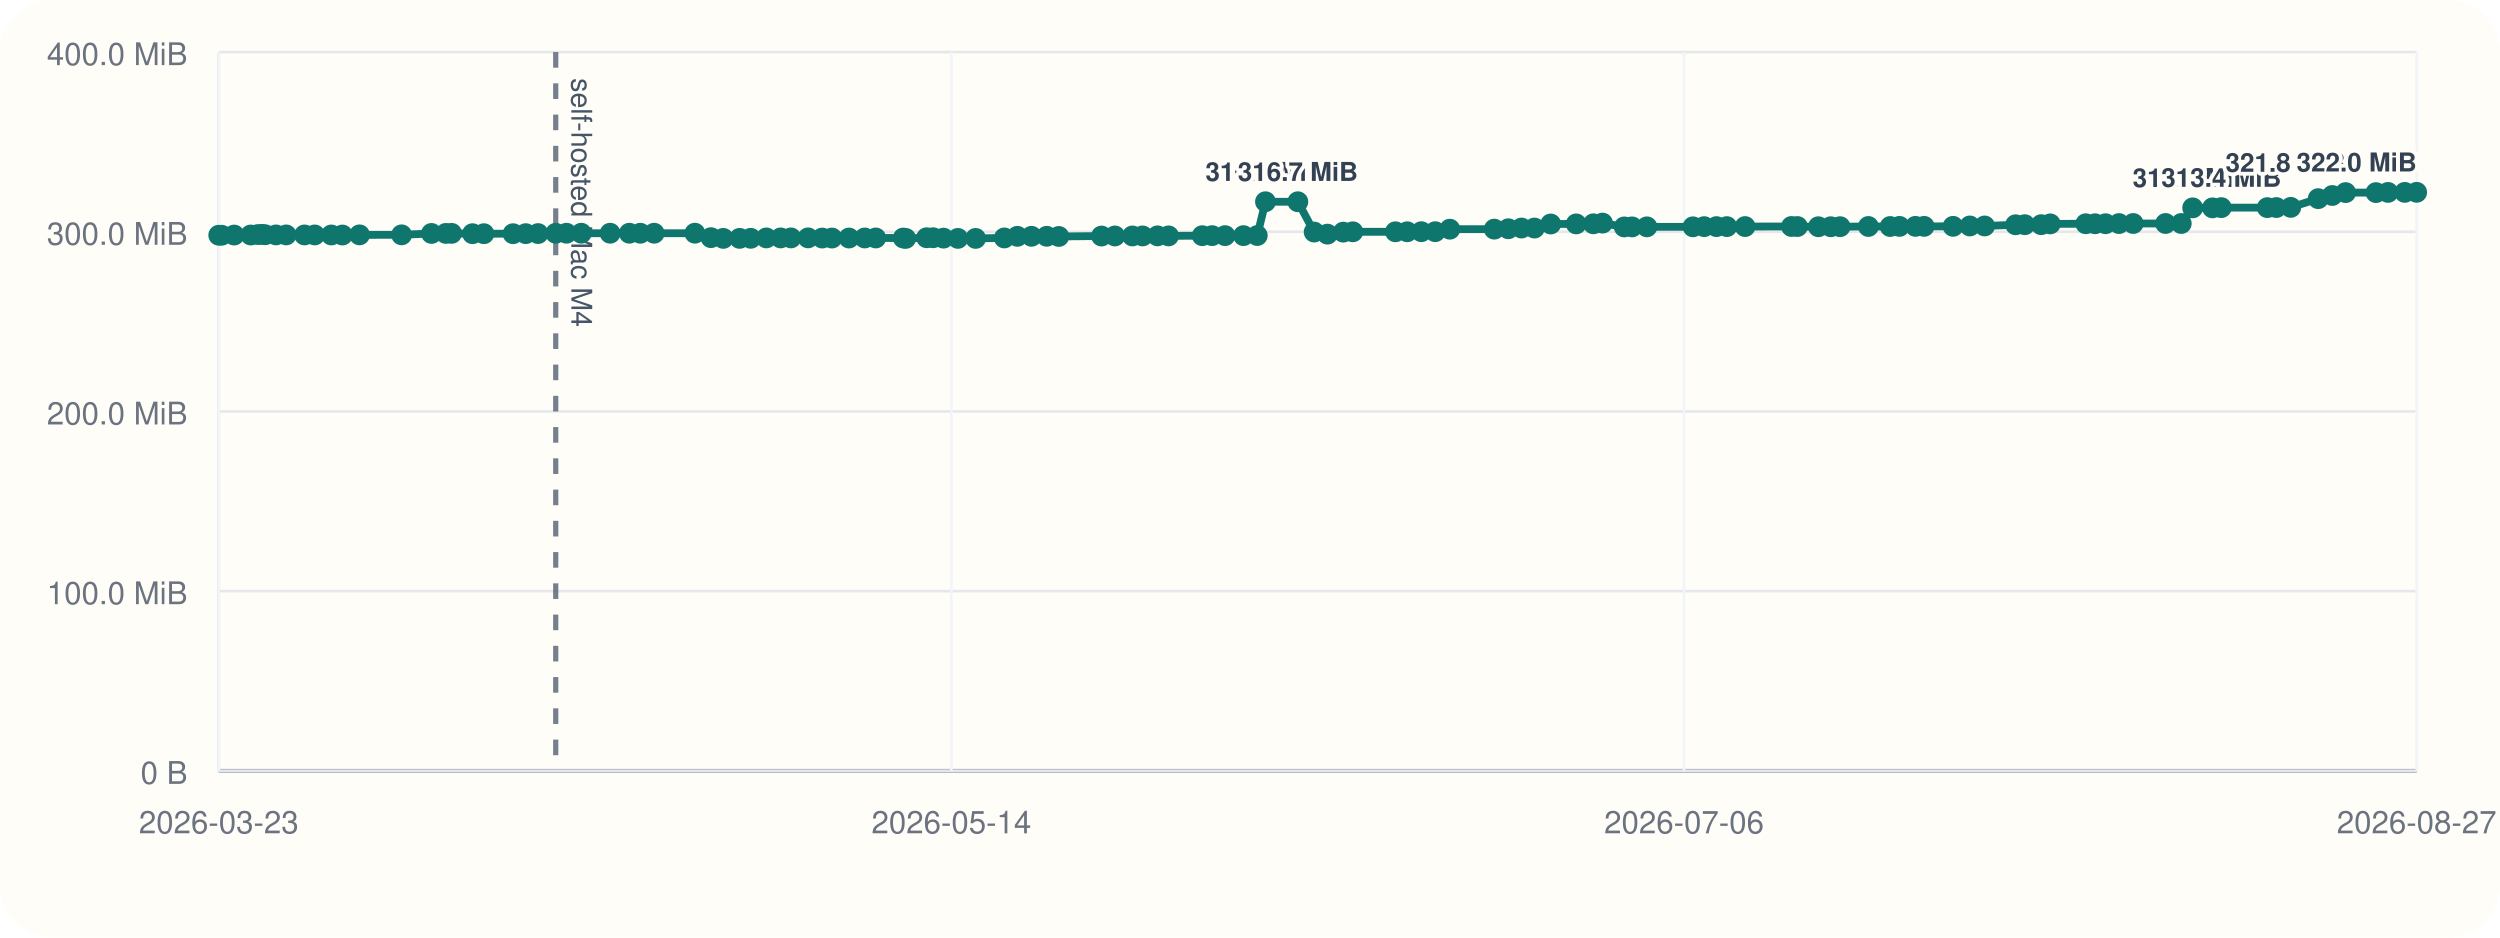
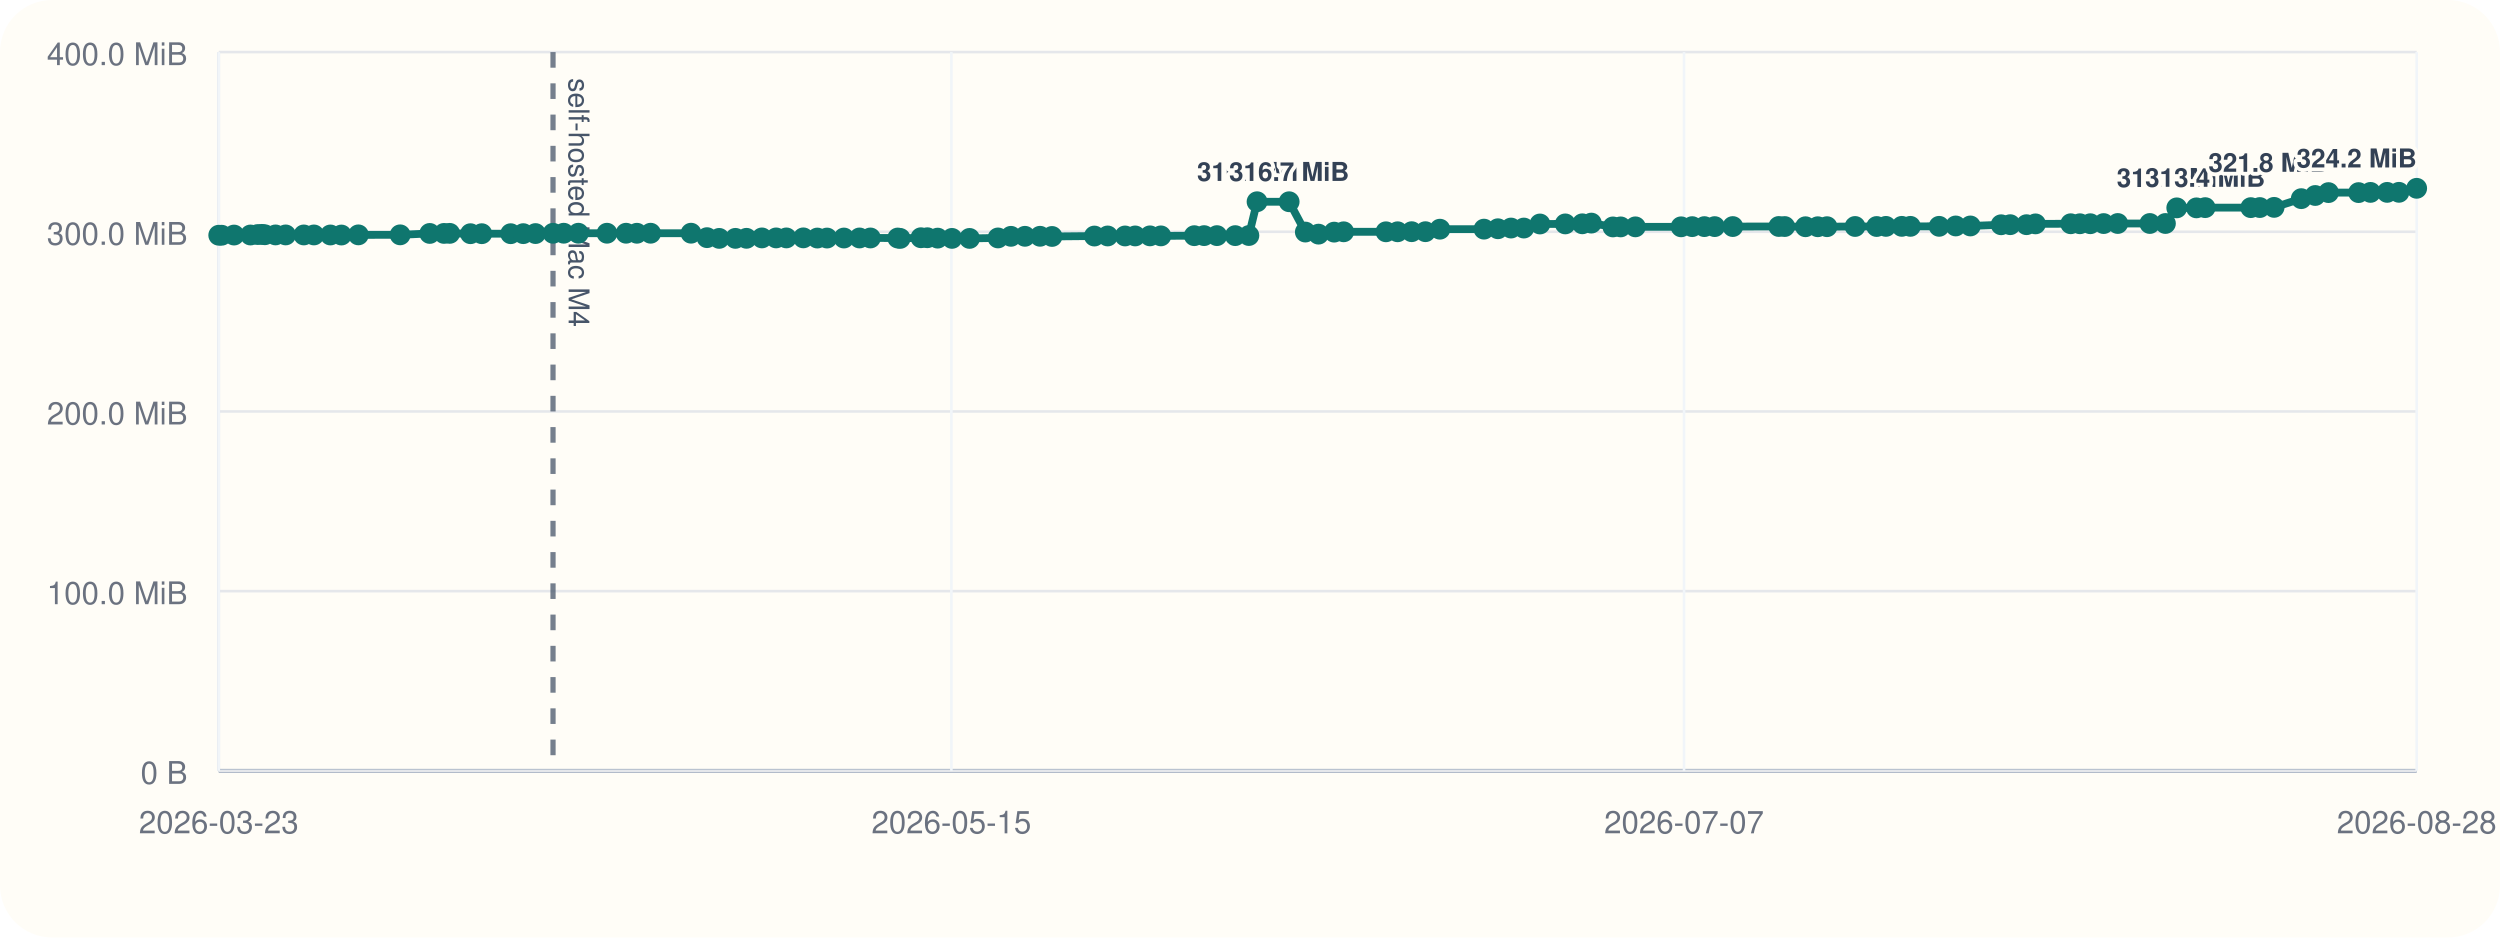
<svg xmlns="http://www.w3.org/2000/svg" viewBox="0 0 960 360">
  <rect width="960" height="360" rx="20" fill="#fffdf7" />
  <line x1="84" y1="296" x2="928" y2="296" stroke="#cbd5e1" stroke-width="1" />
  <line x1="84" y1="20" x2="84" y2="296" stroke="#cbd5e1" stroke-width="1" />
  <line x1="84" y1="296.00" x2="928" y2="296.00" stroke="#94a3b8" stroke-width="1.5" />
  <line x1="84" y1="296.00" x2="928" y2="296.00" stroke="#e5e7eb" stroke-width="1" />
  <text x="72" y="301.00" text-anchor="end" font-size="12" font-family="Helvetica, Arial, sans-serif" fill="#6b7280">0 B</text>
  <line x1="84" y1="227.00" x2="928" y2="227.00" stroke="#e5e7eb" stroke-width="1" />
  <text x="72" y="232.00" text-anchor="end" font-size="12" font-family="Helvetica, Arial, sans-serif" fill="#6b7280">100.0 MiB</text>
  <line x1="84" y1="158.00" x2="928" y2="158.00" stroke="#e5e7eb" stroke-width="1" />
  <text x="72" y="163.00" text-anchor="end" font-size="12" font-family="Helvetica, Arial, sans-serif" fill="#6b7280">200.0 MiB</text>
  <line x1="84" y1="89.00" x2="928" y2="89.00" stroke="#e5e7eb" stroke-width="1" />
  <text x="72" y="94.00" text-anchor="end" font-size="12" font-family="Helvetica, Arial, sans-serif" fill="#6b7280">300.0 MiB</text>
  <line x1="84" y1="20.00" x2="928" y2="20.00" stroke="#e5e7eb" stroke-width="1" />
  <text x="72" y="25.00" text-anchor="end" font-size="12" font-family="Helvetica, Arial, sans-serif" fill="#6b7280">400.0 MiB</text>
  <line x1="84.00" y1="20" x2="84.00" y2="296" stroke="#f1f5f9" stroke-width="1" />
  <text x="84.00" y="320" text-anchor="middle" font-size="12" font-family="Helvetica, Arial, sans-serif" fill="#6b7280">2026-03-23</text>
  <line x1="365.33" y1="20" x2="365.33" y2="296" stroke="#f1f5f9" stroke-width="1" />
-   <text x="365.33" y="320" text-anchor="middle" font-size="12" font-family="Helvetica, Arial, sans-serif" fill="#6b7280">2026-05-14</text>
+   <text x="365.33" y="320" text-anchor="middle" font-size="12" font-family="Helvetica, Arial, sans-serif" fill="#6b7280">2026-05-15</text>
  <line x1="646.67" y1="20" x2="646.67" y2="296" stroke="#f1f5f9" stroke-width="1" />
-   <text x="646.67" y="320" text-anchor="middle" font-size="12" font-family="Helvetica, Arial, sans-serif" fill="#6b7280">2026-07-06</text>
+   <text x="646.67" y="320" text-anchor="middle" font-size="12" font-family="Helvetica, Arial, sans-serif" fill="#6b7280">2026-07-07</text>
  <line x1="928.00" y1="20" x2="928.00" y2="296" stroke="#f1f5f9" stroke-width="1" />
-   <text x="928.00" y="320" text-anchor="middle" font-size="12" font-family="Helvetica, Arial, sans-serif" fill="#6b7280">2026-08-27</text>
-   <line x1="213.40" y1="20" x2="213.40" y2="296" stroke="#475569" stroke-width="2" stroke-dasharray="6 6" opacity="0.75" />
-   <text x="219.40" y="30" transform="rotate(90 219.40 30)" font-size="11" font-family="Helvetica, Arial, sans-serif" fill="#475569">self-hosted Mac M4</text>
-   <polyline fill="none" stroke="#0f766e" stroke-width="3" points="84.00,90.33 85.12,90.33 89.92,90.26 96.28,90.24 99.05,90.07 100.69,90.00 101.84,90.14 105.97,90.21 109.90,90.21 116.93,90.22 120.85,90.22 127.23,90.23 131.48,90.25 138.05,90.19 154.22,90.18 165.69,89.64 171.20,89.63 173.42,89.61 181.45,89.74 185.82,89.74 197.02,89.74 201.89,89.72 206.62,89.69 213.40,89.58 217.54,89.56 223.21,89.56 234.29,89.56 241.68,89.56 245.88,89.57 251.19,89.56 266.84,89.55 273.01,91.26 277.73,91.54 284.01,91.53 288.29,91.51 294.27,91.36 299.77,91.36 303.74,91.36 310.30,91.34 315.73,91.41 319.47,91.41 326.02,91.40 332.05,91.38 336.28,91.38 346.85,91.40 347.79,91.55 355.82,91.29 358.32,91.29 362.31,91.44 367.83,91.54 374.64,91.55 385.66,91.37 390.67,90.75 396.09,90.74 401.94,90.73 406.58,90.80 422.98,90.64 428.12,90.61 434.85,90.61 438.76,90.60 444.49,90.57 448.72,90.58 461.66,90.50 465.45,90.48 470.42,90.48 477.50,90.48 482.79,90.44 485.95,77.47 498.37,77.47 504.64,89.11 509.74,89.91 515.80,89.14 519.48,89.01 535.85,89.01 540.36,89.00 545.80,88.97 551.12,88.97 556.73,88.01 573.80,87.99 579.19,87.84 584.26,87.57 589.23,87.57 595.47,86.01 605.26,85.98 611.86,85.94 615.37,85.67 623.71,87.14 626.71,87.13 632.41,87.11 650.10,87.10 654.40,87.03 659.11,87.02 663.11,87.02 670.11,87.00 687.92,86.97 690.22,86.99 698.26,87.07 703.01,87.07 706.59,87.05 717.46,86.97 725.82,86.98 729.40,86.93 735.53,86.92 738.87,86.92 749.99,86.91 756.42,86.77 762.09,86.77 773.99,86.31 777.52,86.28 783.81,86.28 787.29,85.97 800.94,85.92 804.50,85.92 808.53,85.91 813.69,85.85 819.15,85.82 831.57,85.82 837.60,85.82 841.99,79.82 849.60,79.82 852.98,79.73 870.64,79.73 874.13,79.70 879.66,79.63 890.19,76.28 895.59,75.07 900.72,73.96 912.38,73.96 916.99,73.88 923.43,73.87 928.00,73.85" />
+   <text x="928.00" y="320" text-anchor="middle" font-size="12" font-family="Helvetica, Arial, sans-serif" fill="#6b7280">2026-08-28</text>
+   <line x1="212.36" y1="20" x2="212.36" y2="296" stroke="#475569" stroke-width="2" stroke-dasharray="6 6" opacity="0.75" />
+   <text x="218.36" y="30" transform="rotate(90 218.36 30)" font-size="11" font-family="Helvetica, Arial, sans-serif" fill="#475569">self-hosted Mac M4</text>
+   <polyline fill="none" stroke="#0f766e" stroke-width="3" points="84.00,90.33 85.12,90.33 89.87,90.26 96.18,90.24 98.93,90.07 100.56,90.00 101.70,90.14 105.80,90.21 109.69,90.21 116.67,90.22 120.55,90.22 126.88,90.23 131.10,90.25 137.62,90.19 153.66,90.18 165.03,89.64 170.50,89.63 172.69,89.61 180.67,89.74 185.00,89.74 196.11,89.74 200.94,89.72 205.63,89.69 212.36,89.58 216.47,89.56 222.09,89.56 233.08,89.56 240.41,89.56 244.57,89.57 249.84,89.56 265.36,89.55 271.49,91.26 276.17,91.54 282.40,91.53 286.65,91.51 292.58,91.36 298.03,91.36 301.97,91.36 308.48,91.34 313.86,91.41 317.58,91.41 324.07,91.40 330.05,91.38 334.24,91.38 344.73,91.40 345.66,91.55 353.63,91.29 356.11,91.29 360.07,91.44 365.55,91.54 372.30,91.55 383.23,91.37 388.20,90.75 393.58,90.74 399.38,90.73 403.98,90.80 420.25,90.64 425.34,90.61 432.02,90.61 435.90,90.60 441.59,90.57 445.78,90.58 458.61,90.50 462.37,90.48 467.30,90.48 474.33,90.48 479.57,90.44 482.71,77.47 495.03,77.47 501.25,89.11 506.31,89.91 512.32,89.14 515.97,89.01 532.21,89.01 536.68,89.00 542.08,88.97 547.36,88.97 552.92,88.01 569.85,87.99 575.20,87.84 580.23,87.57 585.16,87.57 591.34,86.01 601.06,85.98 607.61,85.94 611.08,85.67 619.36,87.14 622.33,87.13 627.99,87.11 645.54,87.10 649.80,87.03 654.47,87.02 658.44,87.02 665.39,87.00 683.05,86.97 685.33,86.99 693.31,87.07 698.02,87.07 701.57,87.05 712.35,86.97 720.64,86.98 724.20,86.93 730.28,86.92 733.59,86.92 744.62,86.91 751.00,86.77 756.62,86.77 768.43,86.31 771.93,86.28 778.17,86.28 781.62,85.97 795.16,85.92 798.69,85.92 802.69,85.91 807.81,85.85 813.22,85.82 825.54,85.82 831.52,85.82 835.88,79.82 843.43,79.82 846.78,79.73 864.30,79.73 867.77,79.70 873.25,79.63 883.69,76.28 889.05,75.07 894.14,73.96 905.70,73.96 910.27,73.88 916.67,73.87 921.20,73.85 928.00,72.31" />
  <circle cx="84.00" cy="90.33" r="4" fill="#0f766e" />
  <circle cx="85.12" cy="90.33" r="4" fill="#0f766e" />
-   <circle cx="89.92" cy="90.26" r="4" fill="#0f766e" />
-   <circle cx="96.28" cy="90.24" r="4" fill="#0f766e" />
-   <circle cx="99.05" cy="90.07" r="4" fill="#0f766e" />
-   <circle cx="100.69" cy="90.00" r="4" fill="#0f766e" />
-   <circle cx="101.84" cy="90.14" r="4" fill="#0f766e" />
-   <circle cx="105.97" cy="90.21" r="4" fill="#0f766e" />
-   <circle cx="109.90" cy="90.21" r="4" fill="#0f766e" />
-   <circle cx="116.93" cy="90.22" r="4" fill="#0f766e" />
-   <circle cx="120.85" cy="90.22" r="4" fill="#0f766e" />
-   <circle cx="127.23" cy="90.23" r="4" fill="#0f766e" />
-   <circle cx="131.48" cy="90.25" r="4" fill="#0f766e" />
-   <circle cx="138.05" cy="90.19" r="4" fill="#0f766e" />
-   <circle cx="154.22" cy="90.18" r="4" fill="#0f766e" />
-   <circle cx="165.69" cy="89.64" r="4" fill="#0f766e" />
-   <circle cx="171.20" cy="89.63" r="4" fill="#0f766e" />
-   <circle cx="173.42" cy="89.61" r="4" fill="#0f766e" />
-   <circle cx="181.45" cy="89.74" r="4" fill="#0f766e" />
-   <circle cx="185.82" cy="89.74" r="4" fill="#0f766e" />
-   <circle cx="197.02" cy="89.74" r="4" fill="#0f766e" />
-   <circle cx="201.89" cy="89.72" r="4" fill="#0f766e" />
-   <circle cx="206.62" cy="89.69" r="4" fill="#0f766e" />
-   <circle cx="213.40" cy="89.58" r="4" fill="#0f766e" />
-   <circle cx="217.54" cy="89.56" r="4" fill="#0f766e" />
-   <circle cx="223.21" cy="89.56" r="4" fill="#0f766e" />
-   <circle cx="234.29" cy="89.56" r="4" fill="#0f766e" />
-   <circle cx="241.68" cy="89.56" r="4" fill="#0f766e" />
-   <circle cx="245.88" cy="89.57" r="4" fill="#0f766e" />
-   <circle cx="251.19" cy="89.56" r="4" fill="#0f766e" />
-   <circle cx="266.84" cy="89.55" r="4" fill="#0f766e" />
-   <circle cx="273.01" cy="91.26" r="4" fill="#0f766e" />
-   <circle cx="277.73" cy="91.54" r="4" fill="#0f766e" />
-   <circle cx="284.01" cy="91.53" r="4" fill="#0f766e" />
-   <circle cx="288.29" cy="91.51" r="4" fill="#0f766e" />
-   <circle cx="294.27" cy="91.36" r="4" fill="#0f766e" />
-   <circle cx="299.77" cy="91.36" r="4" fill="#0f766e" />
-   <circle cx="303.74" cy="91.36" r="4" fill="#0f766e" />
-   <circle cx="310.30" cy="91.34" r="4" fill="#0f766e" />
-   <circle cx="315.73" cy="91.41" r="4" fill="#0f766e" />
-   <circle cx="319.47" cy="91.41" r="4" fill="#0f766e" />
-   <circle cx="326.02" cy="91.40" r="4" fill="#0f766e" />
-   <circle cx="332.05" cy="91.38" r="4" fill="#0f766e" />
-   <circle cx="336.28" cy="91.38" r="4" fill="#0f766e" />
-   <circle cx="346.85" cy="91.40" r="4" fill="#0f766e" />
-   <circle cx="347.79" cy="91.55" r="4" fill="#0f766e" />
-   <circle cx="355.82" cy="91.29" r="4" fill="#0f766e" />
-   <circle cx="358.32" cy="91.29" r="4" fill="#0f766e" />
-   <circle cx="362.31" cy="91.44" r="4" fill="#0f766e" />
-   <circle cx="367.83" cy="91.54" r="4" fill="#0f766e" />
-   <circle cx="374.64" cy="91.55" r="4" fill="#0f766e" />
-   <circle cx="385.66" cy="91.37" r="4" fill="#0f766e" />
-   <circle cx="390.67" cy="90.75" r="4" fill="#0f766e" />
-   <circle cx="396.09" cy="90.74" r="4" fill="#0f766e" />
-   <circle cx="401.94" cy="90.73" r="4" fill="#0f766e" />
-   <circle cx="406.58" cy="90.80" r="4" fill="#0f766e" />
-   <circle cx="422.98" cy="90.64" r="4" fill="#0f766e" />
-   <circle cx="428.12" cy="90.61" r="4" fill="#0f766e" />
-   <circle cx="434.85" cy="90.61" r="4" fill="#0f766e" />
-   <circle cx="438.76" cy="90.60" r="4" fill="#0f766e" />
-   <circle cx="444.49" cy="90.57" r="4" fill="#0f766e" />
-   <circle cx="448.72" cy="90.58" r="4" fill="#0f766e" />
-   <circle cx="461.66" cy="90.50" r="4" fill="#0f766e" />
-   <circle cx="465.45" cy="90.48" r="4" fill="#0f766e" />
-   <circle cx="470.42" cy="90.48" r="4" fill="#0f766e" />
-   <circle cx="477.50" cy="90.48" r="4" fill="#0f766e" />
-   <circle cx="482.79" cy="90.44" r="4" fill="#0f766e" />
-   <circle cx="485.95" cy="77.47" r="4" fill="#0f766e" />
-   <text x="485.95" y="69.47" text-anchor="middle" font-size="10" font-family="Helvetica, Arial, sans-serif" font-weight="600" paint-order="stroke" stroke="#fffdf7" stroke-width="3" stroke-linejoin="round" fill="#334155">316.7 MiB</text>
-   <circle cx="498.37" cy="77.47" r="4" fill="#0f766e" />
-   <text x="498.37" y="69.47" text-anchor="middle" font-size="10" font-family="Helvetica, Arial, sans-serif" font-weight="600" paint-order="stroke" stroke="#fffdf7" stroke-width="3" stroke-linejoin="round" fill="#334155">316.7 MiB</text>
-   <circle cx="504.64" cy="89.11" r="4" fill="#0f766e" />
-   <circle cx="509.74" cy="89.91" r="4" fill="#0f766e" />
-   <circle cx="515.80" cy="89.14" r="4" fill="#0f766e" />
-   <circle cx="519.48" cy="89.01" r="4" fill="#0f766e" />
-   <circle cx="535.85" cy="89.01" r="4" fill="#0f766e" />
-   <circle cx="540.36" cy="89.00" r="4" fill="#0f766e" />
-   <circle cx="545.80" cy="88.97" r="4" fill="#0f766e" />
-   <circle cx="551.12" cy="88.97" r="4" fill="#0f766e" />
-   <circle cx="556.73" cy="88.01" r="4" fill="#0f766e" />
-   <circle cx="573.80" cy="87.99" r="4" fill="#0f766e" />
-   <circle cx="579.19" cy="87.84" r="4" fill="#0f766e" />
-   <circle cx="584.26" cy="87.57" r="4" fill="#0f766e" />
-   <circle cx="589.23" cy="87.57" r="4" fill="#0f766e" />
-   <circle cx="595.47" cy="86.01" r="4" fill="#0f766e" />
-   <circle cx="605.26" cy="85.98" r="4" fill="#0f766e" />
-   <circle cx="611.86" cy="85.94" r="4" fill="#0f766e" />
-   <circle cx="615.37" cy="85.67" r="4" fill="#0f766e" />
-   <circle cx="623.71" cy="87.14" r="4" fill="#0f766e" />
-   <circle cx="626.71" cy="87.13" r="4" fill="#0f766e" />
-   <circle cx="632.41" cy="87.11" r="4" fill="#0f766e" />
-   <circle cx="650.10" cy="87.10" r="4" fill="#0f766e" />
-   <circle cx="654.40" cy="87.03" r="4" fill="#0f766e" />
-   <circle cx="659.11" cy="87.02" r="4" fill="#0f766e" />
-   <circle cx="663.11" cy="87.02" r="4" fill="#0f766e" />
-   <circle cx="670.11" cy="87.00" r="4" fill="#0f766e" />
-   <circle cx="687.92" cy="86.97" r="4" fill="#0f766e" />
-   <circle cx="690.22" cy="86.99" r="4" fill="#0f766e" />
-   <circle cx="698.26" cy="87.07" r="4" fill="#0f766e" />
-   <circle cx="703.01" cy="87.07" r="4" fill="#0f766e" />
-   <circle cx="706.59" cy="87.05" r="4" fill="#0f766e" />
-   <circle cx="717.46" cy="86.97" r="4" fill="#0f766e" />
-   <circle cx="725.82" cy="86.98" r="4" fill="#0f766e" />
-   <circle cx="729.40" cy="86.93" r="4" fill="#0f766e" />
-   <circle cx="735.53" cy="86.92" r="4" fill="#0f766e" />
-   <circle cx="738.87" cy="86.92" r="4" fill="#0f766e" />
-   <circle cx="749.99" cy="86.91" r="4" fill="#0f766e" />
-   <circle cx="756.42" cy="86.77" r="4" fill="#0f766e" />
-   <circle cx="762.09" cy="86.77" r="4" fill="#0f766e" />
-   <circle cx="773.99" cy="86.31" r="4" fill="#0f766e" />
-   <circle cx="777.52" cy="86.28" r="4" fill="#0f766e" />
-   <circle cx="783.81" cy="86.28" r="4" fill="#0f766e" />
-   <circle cx="787.29" cy="85.97" r="4" fill="#0f766e" />
-   <circle cx="800.94" cy="85.92" r="4" fill="#0f766e" />
-   <circle cx="804.50" cy="85.92" r="4" fill="#0f766e" />
-   <circle cx="808.53" cy="85.91" r="4" fill="#0f766e" />
-   <circle cx="813.69" cy="85.85" r="4" fill="#0f766e" />
-   <circle cx="819.15" cy="85.82" r="4" fill="#0f766e" />
-   <circle cx="831.57" cy="85.82" r="4" fill="#0f766e" />
-   <circle cx="837.60" cy="85.82" r="4" fill="#0f766e" />
-   <circle cx="841.99" cy="79.82" r="4" fill="#0f766e" />
-   <text x="841.99" y="71.82" text-anchor="middle" font-size="10" font-family="Helvetica, Arial, sans-serif" font-weight="600" paint-order="stroke" stroke="#fffdf7" stroke-width="3" stroke-linejoin="round" fill="#334155">313.3 MiB</text>
-   <circle cx="849.60" cy="79.82" r="4" fill="#0f766e" />
-   <circle cx="852.98" cy="79.73" r="4" fill="#0f766e" />
-   <text x="852.98" y="71.73" text-anchor="middle" font-size="10" font-family="Helvetica, Arial, sans-serif" font-weight="600" paint-order="stroke" stroke="#fffdf7" stroke-width="3" stroke-linejoin="round" fill="#334155">313.4 MiB</text>
-   <circle cx="870.64" cy="79.73" r="4" fill="#0f766e" />
-   <circle cx="874.13" cy="79.70" r="4" fill="#0f766e" />
-   <circle cx="879.66" cy="79.63" r="4" fill="#0f766e" />
-   <circle cx="890.19" cy="76.28" r="4" fill="#0f766e" />
-   <circle cx="895.59" cy="75.07" r="4" fill="#0f766e" />
-   <circle cx="900.72" cy="73.96" r="4" fill="#0f766e" />
-   <text x="900.72" y="65.96" text-anchor="end" font-size="10" font-family="Helvetica, Arial, sans-serif" font-weight="600" paint-order="stroke" stroke="#fffdf7" stroke-width="3" stroke-linejoin="round" fill="#334155">321.8 MiB</text>
-   <circle cx="912.38" cy="73.96" r="4" fill="#0f766e" />
-   <circle cx="916.99" cy="73.88" r="4" fill="#0f766e" />
-   <circle cx="923.43" cy="73.87" r="4" fill="#0f766e" />
-   <circle cx="928.00" cy="73.85" r="4" fill="#0f766e" />
-   <text x="928.00" y="65.85" text-anchor="end" font-size="10" font-family="Helvetica, Arial, sans-serif" font-weight="600" paint-order="stroke" stroke="#fffdf7" stroke-width="3" stroke-linejoin="round" fill="#334155">322.0 MiB</text>
+   <circle cx="89.87" cy="90.26" r="4" fill="#0f766e" />
+   <circle cx="96.18" cy="90.24" r="4" fill="#0f766e" />
+   <circle cx="98.93" cy="90.07" r="4" fill="#0f766e" />
+   <circle cx="100.56" cy="90.00" r="4" fill="#0f766e" />
+   <circle cx="101.70" cy="90.14" r="4" fill="#0f766e" />
+   <circle cx="105.80" cy="90.21" r="4" fill="#0f766e" />
+   <circle cx="109.69" cy="90.21" r="4" fill="#0f766e" />
+   <circle cx="116.67" cy="90.22" r="4" fill="#0f766e" />
+   <circle cx="120.55" cy="90.22" r="4" fill="#0f766e" />
+   <circle cx="126.88" cy="90.23" r="4" fill="#0f766e" />
+   <circle cx="131.10" cy="90.25" r="4" fill="#0f766e" />
+   <circle cx="137.62" cy="90.19" r="4" fill="#0f766e" />
+   <circle cx="153.66" cy="90.18" r="4" fill="#0f766e" />
+   <circle cx="165.03" cy="89.64" r="4" fill="#0f766e" />
+   <circle cx="170.50" cy="89.63" r="4" fill="#0f766e" />
+   <circle cx="172.69" cy="89.61" r="4" fill="#0f766e" />
+   <circle cx="180.67" cy="89.74" r="4" fill="#0f766e" />
+   <circle cx="185.00" cy="89.74" r="4" fill="#0f766e" />
+   <circle cx="196.11" cy="89.74" r="4" fill="#0f766e" />
+   <circle cx="200.94" cy="89.72" r="4" fill="#0f766e" />
+   <circle cx="205.63" cy="89.69" r="4" fill="#0f766e" />
+   <circle cx="212.36" cy="89.58" r="4" fill="#0f766e" />
+   <circle cx="216.47" cy="89.56" r="4" fill="#0f766e" />
+   <circle cx="222.09" cy="89.56" r="4" fill="#0f766e" />
+   <circle cx="233.08" cy="89.56" r="4" fill="#0f766e" />
+   <circle cx="240.41" cy="89.56" r="4" fill="#0f766e" />
+   <circle cx="244.57" cy="89.57" r="4" fill="#0f766e" />
+   <circle cx="249.84" cy="89.56" r="4" fill="#0f766e" />
+   <circle cx="265.36" cy="89.55" r="4" fill="#0f766e" />
+   <circle cx="271.49" cy="91.26" r="4" fill="#0f766e" />
+   <circle cx="276.17" cy="91.54" r="4" fill="#0f766e" />
+   <circle cx="282.40" cy="91.53" r="4" fill="#0f766e" />
+   <circle cx="286.65" cy="91.51" r="4" fill="#0f766e" />
+   <circle cx="292.58" cy="91.36" r="4" fill="#0f766e" />
+   <circle cx="298.03" cy="91.36" r="4" fill="#0f766e" />
+   <circle cx="301.97" cy="91.36" r="4" fill="#0f766e" />
+   <circle cx="308.48" cy="91.34" r="4" fill="#0f766e" />
+   <circle cx="313.86" cy="91.41" r="4" fill="#0f766e" />
+   <circle cx="317.58" cy="91.41" r="4" fill="#0f766e" />
+   <circle cx="324.07" cy="91.40" r="4" fill="#0f766e" />
+   <circle cx="330.05" cy="91.38" r="4" fill="#0f766e" />
+   <circle cx="334.24" cy="91.38" r="4" fill="#0f766e" />
+   <circle cx="344.73" cy="91.40" r="4" fill="#0f766e" />
+   <circle cx="345.66" cy="91.55" r="4" fill="#0f766e" />
+   <circle cx="353.63" cy="91.29" r="4" fill="#0f766e" />
+   <circle cx="356.11" cy="91.29" r="4" fill="#0f766e" />
+   <circle cx="360.07" cy="91.44" r="4" fill="#0f766e" />
+   <circle cx="365.55" cy="91.54" r="4" fill="#0f766e" />
+   <circle cx="372.30" cy="91.55" r="4" fill="#0f766e" />
+   <circle cx="383.23" cy="91.37" r="4" fill="#0f766e" />
+   <circle cx="388.20" cy="90.75" r="4" fill="#0f766e" />
+   <circle cx="393.58" cy="90.74" r="4" fill="#0f766e" />
+   <circle cx="399.38" cy="90.73" r="4" fill="#0f766e" />
+   <circle cx="403.98" cy="90.80" r="4" fill="#0f766e" />
+   <circle cx="420.25" cy="90.64" r="4" fill="#0f766e" />
+   <circle cx="425.34" cy="90.61" r="4" fill="#0f766e" />
+   <circle cx="432.02" cy="90.61" r="4" fill="#0f766e" />
+   <circle cx="435.90" cy="90.60" r="4" fill="#0f766e" />
+   <circle cx="441.59" cy="90.57" r="4" fill="#0f766e" />
+   <circle cx="445.78" cy="90.58" r="4" fill="#0f766e" />
+   <circle cx="458.61" cy="90.50" r="4" fill="#0f766e" />
+   <circle cx="462.37" cy="90.48" r="4" fill="#0f766e" />
+   <circle cx="467.30" cy="90.48" r="4" fill="#0f766e" />
+   <circle cx="474.33" cy="90.48" r="4" fill="#0f766e" />
+   <circle cx="479.57" cy="90.44" r="4" fill="#0f766e" />
+   <circle cx="482.71" cy="77.47" r="4" fill="#0f766e" />
+   <text x="482.71" y="69.47" text-anchor="middle" font-size="10" font-family="Helvetica, Arial, sans-serif" font-weight="600" paint-order="stroke" stroke="#fffdf7" stroke-width="3" stroke-linejoin="round" fill="#334155">316.7 MiB</text>
+   <circle cx="495.03" cy="77.47" r="4" fill="#0f766e" />
+   <text x="495.03" y="69.47" text-anchor="middle" font-size="10" font-family="Helvetica, Arial, sans-serif" font-weight="600" paint-order="stroke" stroke="#fffdf7" stroke-width="3" stroke-linejoin="round" fill="#334155">316.7 MiB</text>
+   <circle cx="501.25" cy="89.11" r="4" fill="#0f766e" />
+   <circle cx="506.31" cy="89.91" r="4" fill="#0f766e" />
+   <circle cx="512.32" cy="89.14" r="4" fill="#0f766e" />
+   <circle cx="515.97" cy="89.01" r="4" fill="#0f766e" />
+   <circle cx="532.21" cy="89.01" r="4" fill="#0f766e" />
+   <circle cx="536.68" cy="89.00" r="4" fill="#0f766e" />
+   <circle cx="542.08" cy="88.97" r="4" fill="#0f766e" />
+   <circle cx="547.36" cy="88.97" r="4" fill="#0f766e" />
+   <circle cx="552.92" cy="88.01" r="4" fill="#0f766e" />
+   <circle cx="569.85" cy="87.99" r="4" fill="#0f766e" />
+   <circle cx="575.20" cy="87.84" r="4" fill="#0f766e" />
+   <circle cx="580.23" cy="87.57" r="4" fill="#0f766e" />
+   <circle cx="585.16" cy="87.57" r="4" fill="#0f766e" />
+   <circle cx="591.34" cy="86.01" r="4" fill="#0f766e" />
+   <circle cx="601.06" cy="85.98" r="4" fill="#0f766e" />
+   <circle cx="607.61" cy="85.94" r="4" fill="#0f766e" />
+   <circle cx="611.08" cy="85.67" r="4" fill="#0f766e" />
+   <circle cx="619.36" cy="87.14" r="4" fill="#0f766e" />
+   <circle cx="622.33" cy="87.13" r="4" fill="#0f766e" />
+   <circle cx="627.99" cy="87.11" r="4" fill="#0f766e" />
+   <circle cx="645.54" cy="87.10" r="4" fill="#0f766e" />
+   <circle cx="649.80" cy="87.03" r="4" fill="#0f766e" />
+   <circle cx="654.47" cy="87.02" r="4" fill="#0f766e" />
+   <circle cx="658.44" cy="87.02" r="4" fill="#0f766e" />
+   <circle cx="665.39" cy="87.00" r="4" fill="#0f766e" />
+   <circle cx="683.05" cy="86.97" r="4" fill="#0f766e" />
+   <circle cx="685.33" cy="86.99" r="4" fill="#0f766e" />
+   <circle cx="693.31" cy="87.07" r="4" fill="#0f766e" />
+   <circle cx="698.02" cy="87.07" r="4" fill="#0f766e" />
+   <circle cx="701.57" cy="87.05" r="4" fill="#0f766e" />
+   <circle cx="712.35" cy="86.97" r="4" fill="#0f766e" />
+   <circle cx="720.64" cy="86.98" r="4" fill="#0f766e" />
+   <circle cx="724.20" cy="86.93" r="4" fill="#0f766e" />
+   <circle cx="730.28" cy="86.92" r="4" fill="#0f766e" />
+   <circle cx="733.59" cy="86.92" r="4" fill="#0f766e" />
+   <circle cx="744.62" cy="86.91" r="4" fill="#0f766e" />
+   <circle cx="751.00" cy="86.77" r="4" fill="#0f766e" />
+   <circle cx="756.62" cy="86.77" r="4" fill="#0f766e" />
+   <circle cx="768.43" cy="86.31" r="4" fill="#0f766e" />
+   <circle cx="771.93" cy="86.28" r="4" fill="#0f766e" />
+   <circle cx="778.17" cy="86.28" r="4" fill="#0f766e" />
+   <circle cx="781.62" cy="85.97" r="4" fill="#0f766e" />
+   <circle cx="795.16" cy="85.92" r="4" fill="#0f766e" />
+   <circle cx="798.69" cy="85.92" r="4" fill="#0f766e" />
+   <circle cx="802.69" cy="85.91" r="4" fill="#0f766e" />
+   <circle cx="807.81" cy="85.85" r="4" fill="#0f766e" />
+   <circle cx="813.22" cy="85.82" r="4" fill="#0f766e" />
+   <circle cx="825.54" cy="85.82" r="4" fill="#0f766e" />
+   <circle cx="831.52" cy="85.82" r="4" fill="#0f766e" />
+   <circle cx="835.88" cy="79.82" r="4" fill="#0f766e" />
+   <text x="835.88" y="71.82" text-anchor="middle" font-size="10" font-family="Helvetica, Arial, sans-serif" font-weight="600" paint-order="stroke" stroke="#fffdf7" stroke-width="3" stroke-linejoin="round" fill="#334155">313.3 MiB</text>
+   <circle cx="843.43" cy="79.82" r="4" fill="#0f766e" />
+   <circle cx="846.78" cy="79.73" r="4" fill="#0f766e" />
+   <text x="846.78" y="71.73" text-anchor="middle" font-size="10" font-family="Helvetica, Arial, sans-serif" font-weight="600" paint-order="stroke" stroke="#fffdf7" stroke-width="3" stroke-linejoin="round" fill="#334155">313.4 MiB</text>
+   <circle cx="864.30" cy="79.73" r="4" fill="#0f766e" />
+   <circle cx="867.77" cy="79.70" r="4" fill="#0f766e" />
+   <circle cx="873.25" cy="79.63" r="4" fill="#0f766e" />
+   <circle cx="883.69" cy="76.28" r="4" fill="#0f766e" />
+   <circle cx="889.05" cy="75.07" r="4" fill="#0f766e" />
+   <circle cx="894.14" cy="73.96" r="4" fill="#0f766e" />
+   <text x="894.14" y="65.96" text-anchor="end" font-size="10" font-family="Helvetica, Arial, sans-serif" font-weight="600" paint-order="stroke" stroke="#fffdf7" stroke-width="3" stroke-linejoin="round" fill="#334155">321.8 MiB</text>
+   <circle cx="905.70" cy="73.96" r="4" fill="#0f766e" />
+   <circle cx="910.27" cy="73.88" r="4" fill="#0f766e" />
+   <circle cx="916.67" cy="73.87" r="4" fill="#0f766e" />
+   <circle cx="921.20" cy="73.85" r="4" fill="#0f766e" />
+   <circle cx="928.00" cy="72.31" r="4" fill="#0f766e" />
+   <text x="928.00" y="64.31" text-anchor="end" font-size="10" font-family="Helvetica, Arial, sans-serif" font-weight="600" paint-order="stroke" stroke="#fffdf7" stroke-width="3" stroke-linejoin="round" fill="#334155">324.2 MiB</text>
</svg>
